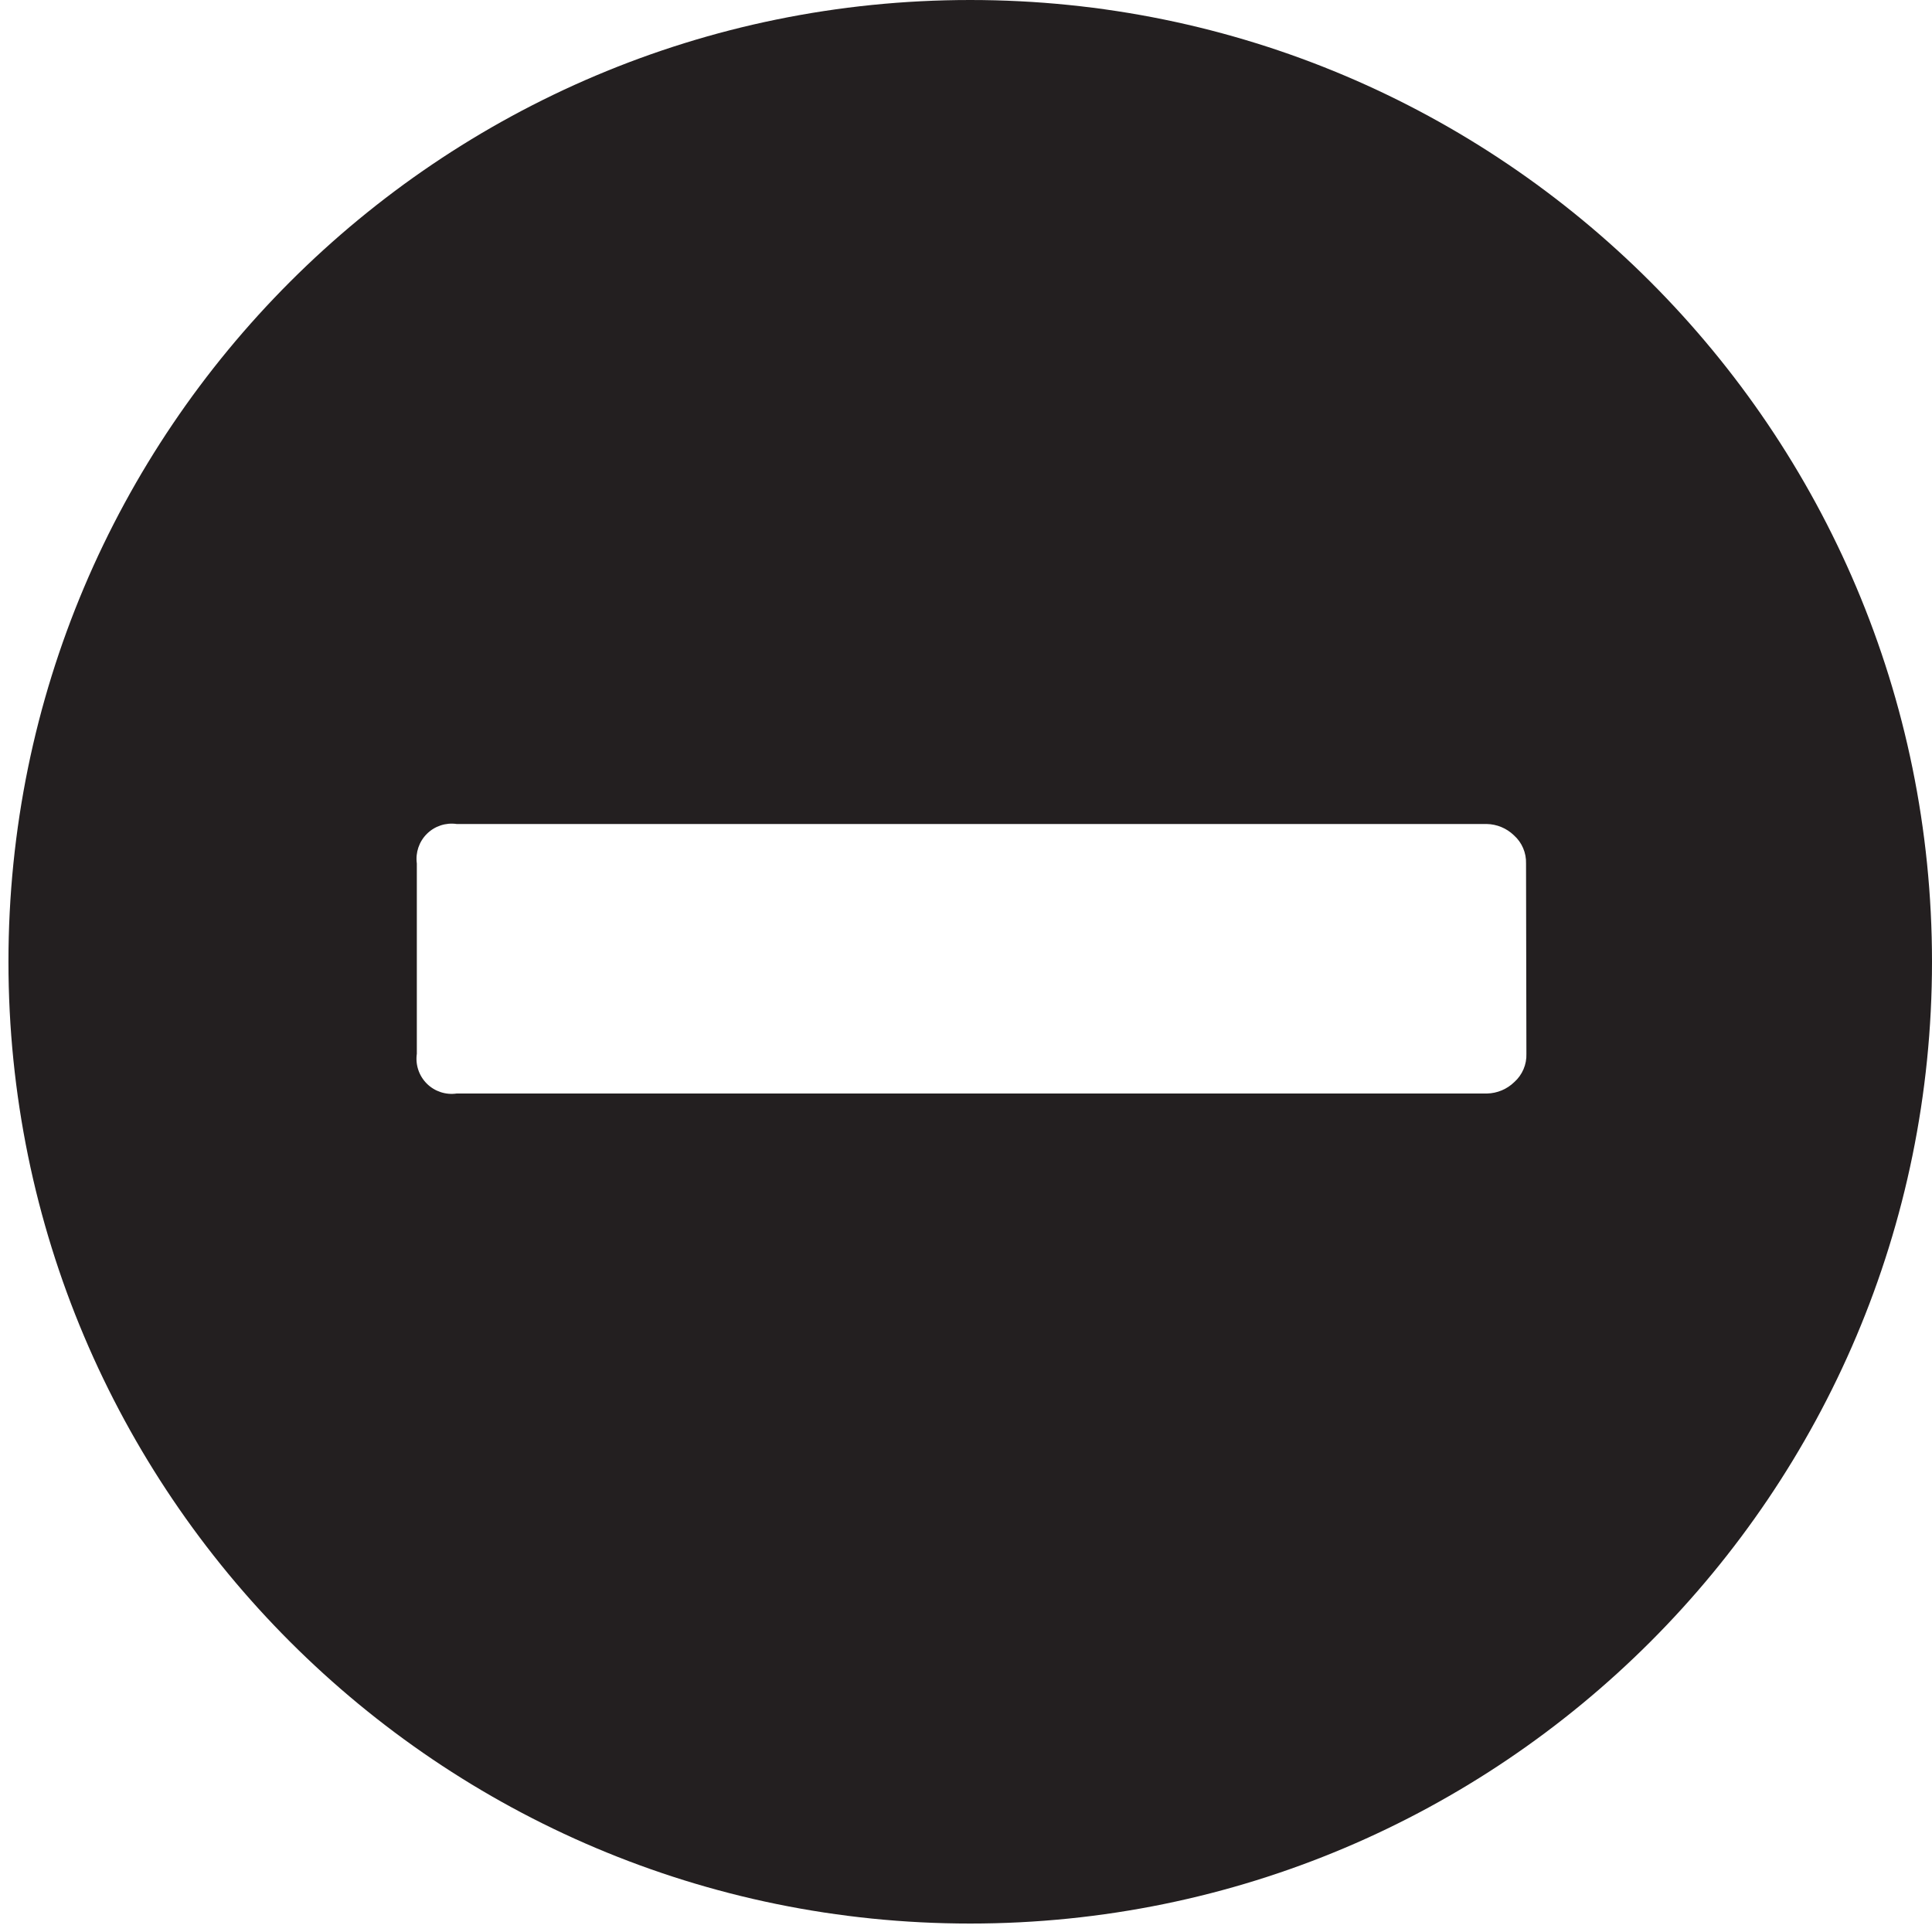
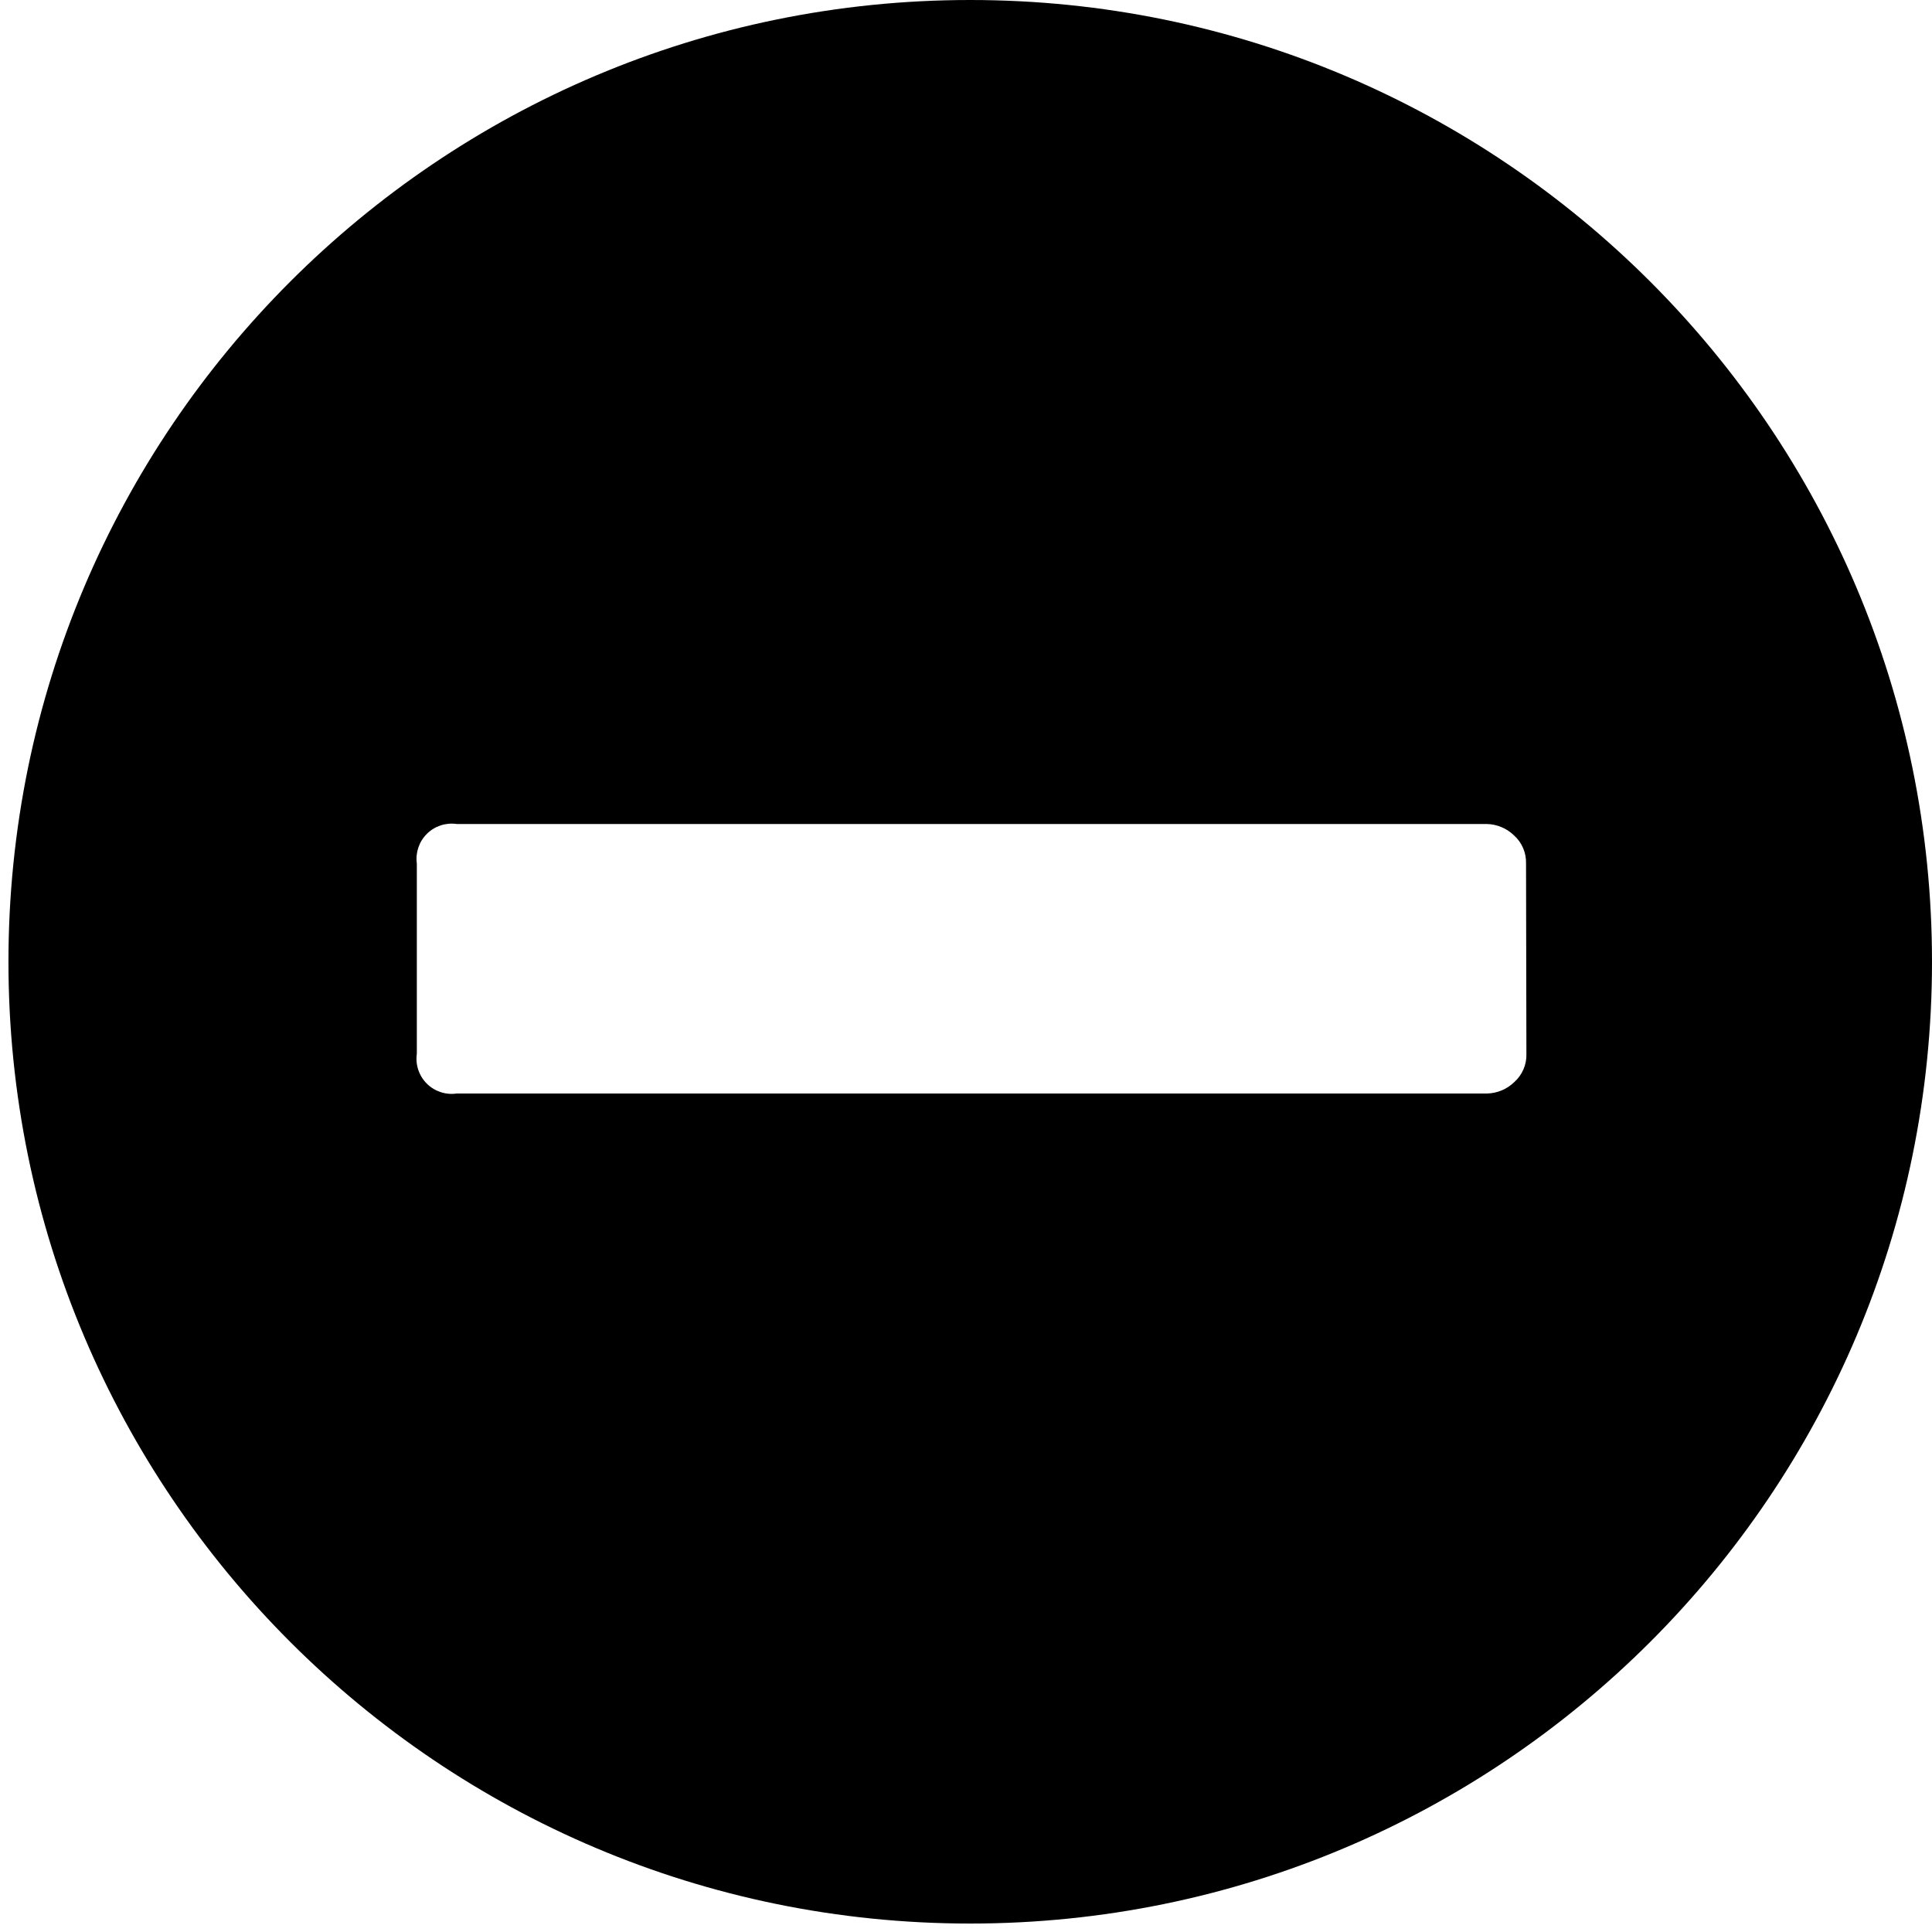
<svg xmlns="http://www.w3.org/2000/svg" id="Layer_1" data-name="Layer 1" viewBox="0 0 16 16">
-   <path d="M8.035,0A7.965,7.965,0,1,0,16,7.965,7.965,7.965,0,0,0,8.035,0Zm4.606,8.727a.3.3,0,0,1-.1.234.334.334,0,0,1-.226.095H3.782a.291.291,0,0,1-.33-.329V7.151a.291.291,0,0,1,.33-.327h8.53a.333.333,0,0,1,.226.094.3.3,0,0,1,.1.233Z" fill="#231f20" />
+   <path d="M8.035,0A7.965,7.965,0,1,0,16,7.965,7.965,7.965,0,0,0,8.035,0Zm4.606,8.727a.3.3,0,0,1-.1.234.334.334,0,0,1-.226.095H3.782a.291.291,0,0,1-.33-.329V7.151a.291.291,0,0,1,.33-.327h8.53a.333.333,0,0,1,.226.094.3.3,0,0,1,.1.233Z" />
</svg>
